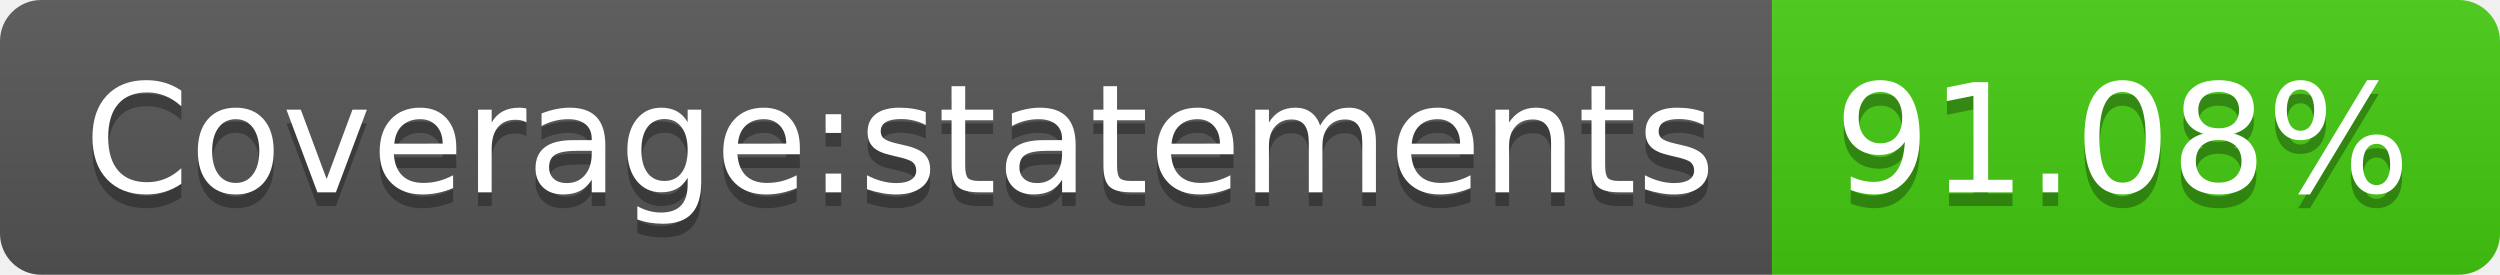
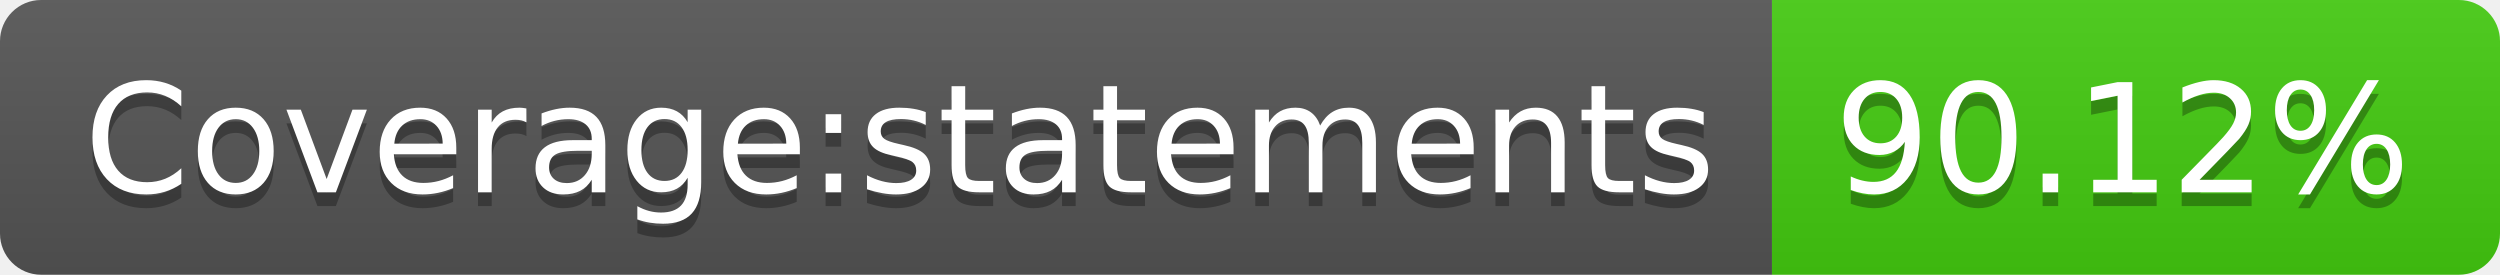
- <svg xmlns="http://www.w3.org/2000/svg" width="182" height="20" role="img" aria-label="Coverage:statements: 91.08%">
+ <svg xmlns="http://www.w3.org/2000/svg" width="182" height="20" role="img" aria-label="Coverage:statements: 90.12%">
  <linearGradient id="s" x2="0" y2="100%">
    <stop offset="0" stop-color="#bbb" stop-opacity=".1" />
    <stop offset="1" stop-opacity=".1" />
  </linearGradient>
  <clipPath id="r">
    <rect width="182" height="20" rx="3" fill="#fff" />
  </clipPath>
  <g clip-path="url(#r)">
    <rect width="129" height="20" fill="#555" />
    <rect x="129" width="53" height="20" fill="#4c1" />
    <rect width="182" height="20" fill="url(#s)" />
  </g>
  <g fill="#fff" text-anchor="middle" font-family="Verdana,Geneva,DejaVu Sans,sans-serif" text-rendering="geometricPrecision" font-size="110">
    <text aria-hidden="true" x="655" y="150" fill="#010101" fill-opacity=".3" transform="scale(.1)" textLength="1190">Coverage:statements</text>
    <text x="655" y="140" transform="scale(.1)" fill="#fff" textLength="1190">Coverage:statements</text>
-     <text aria-hidden="true" x="1545" y="150" fill="#010101" fill-opacity=".3" transform="scale(.1)" textLength="430">91.08%</text>
-     <text x="1545" y="140" transform="scale(.1)" fill="#fff" textLength="430">91.08%</text>
+     <text aria-hidden="true" x="1545" y="150" fill="#010101" fill-opacity=".3" transform="scale(.1)" textLength="430">90.12%</text>
+     <text x="1545" y="140" transform="scale(.1)" fill="#fff" textLength="430">90.12%</text>
  </g>
</svg>
